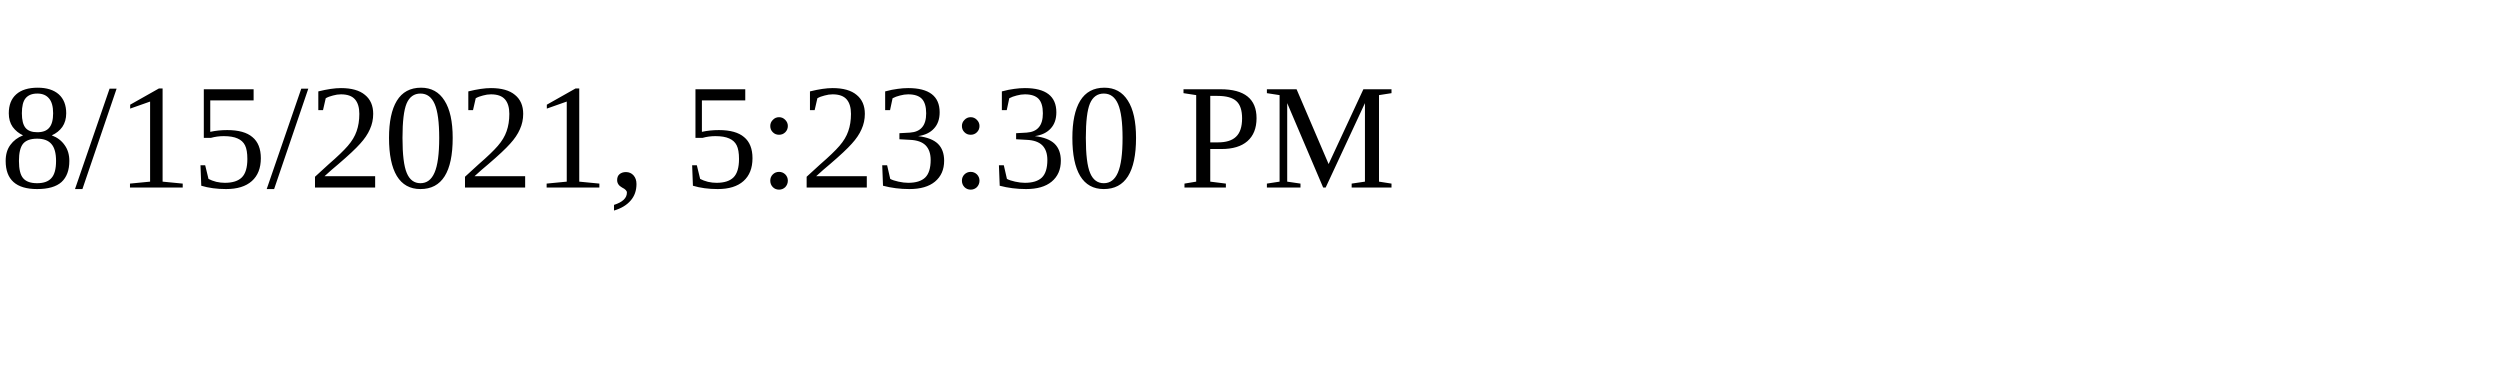
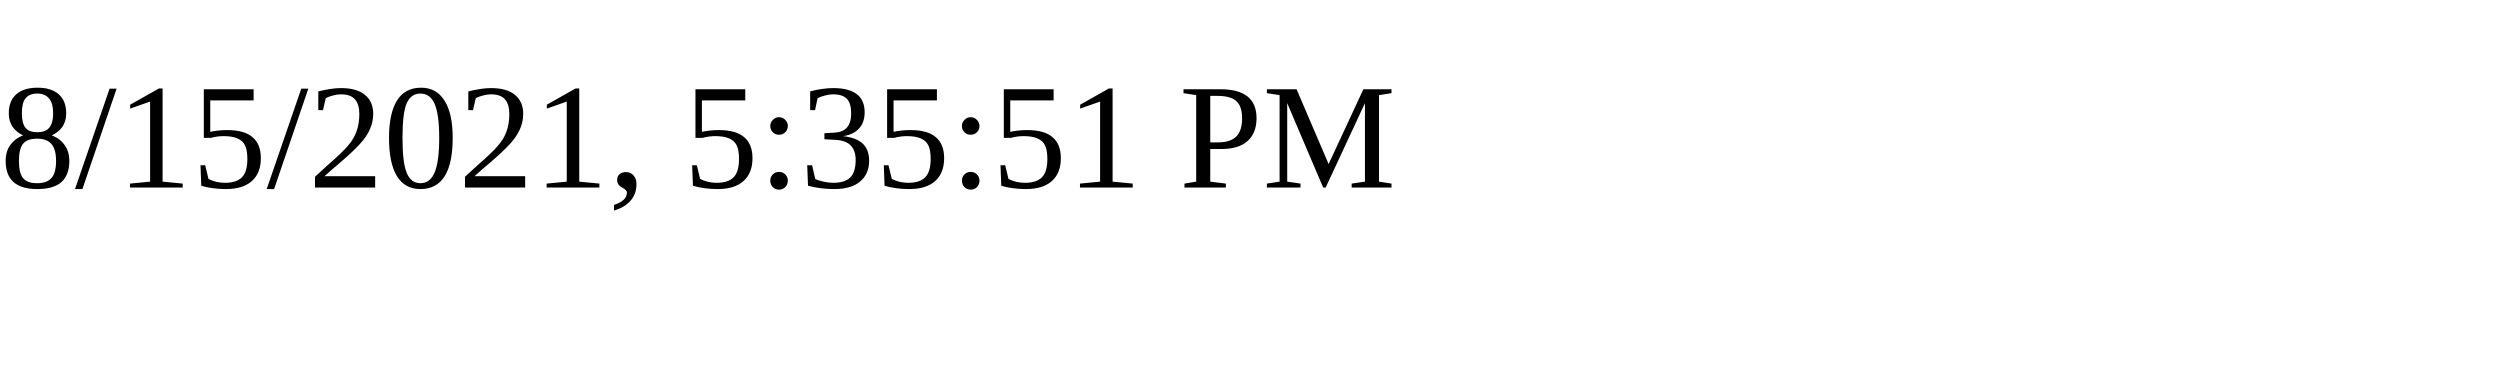
<svg xmlns="http://www.w3.org/2000/svg" height="30" width="200">
-   <text x="0" y="15">8/15/2021, 5:23:30 PM</text>
+   <text x="0" y="15">8/15/2021, 5:35:51 PM</text>
</svg>
